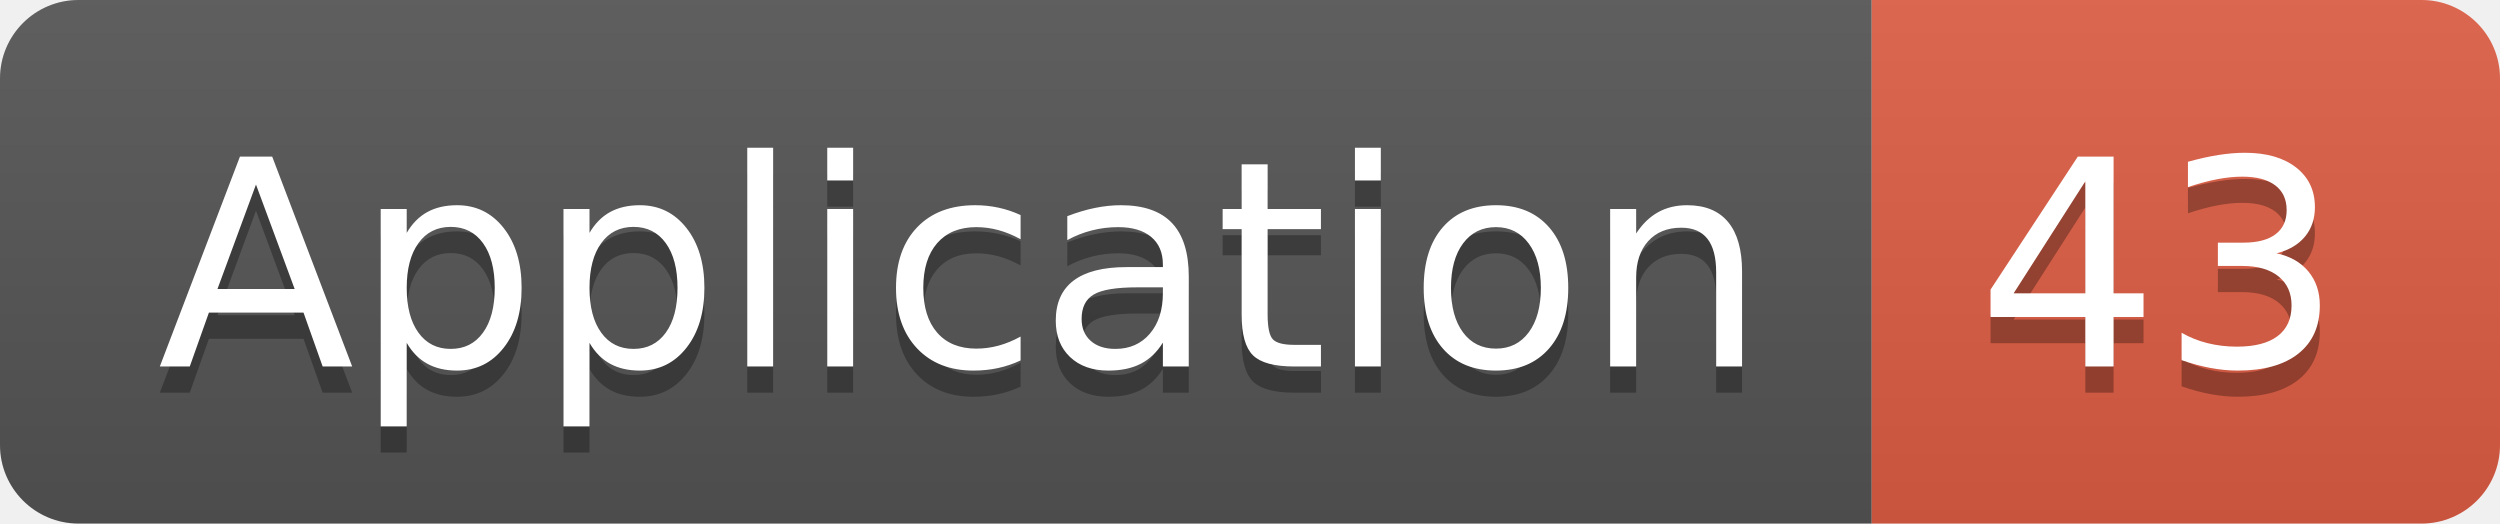
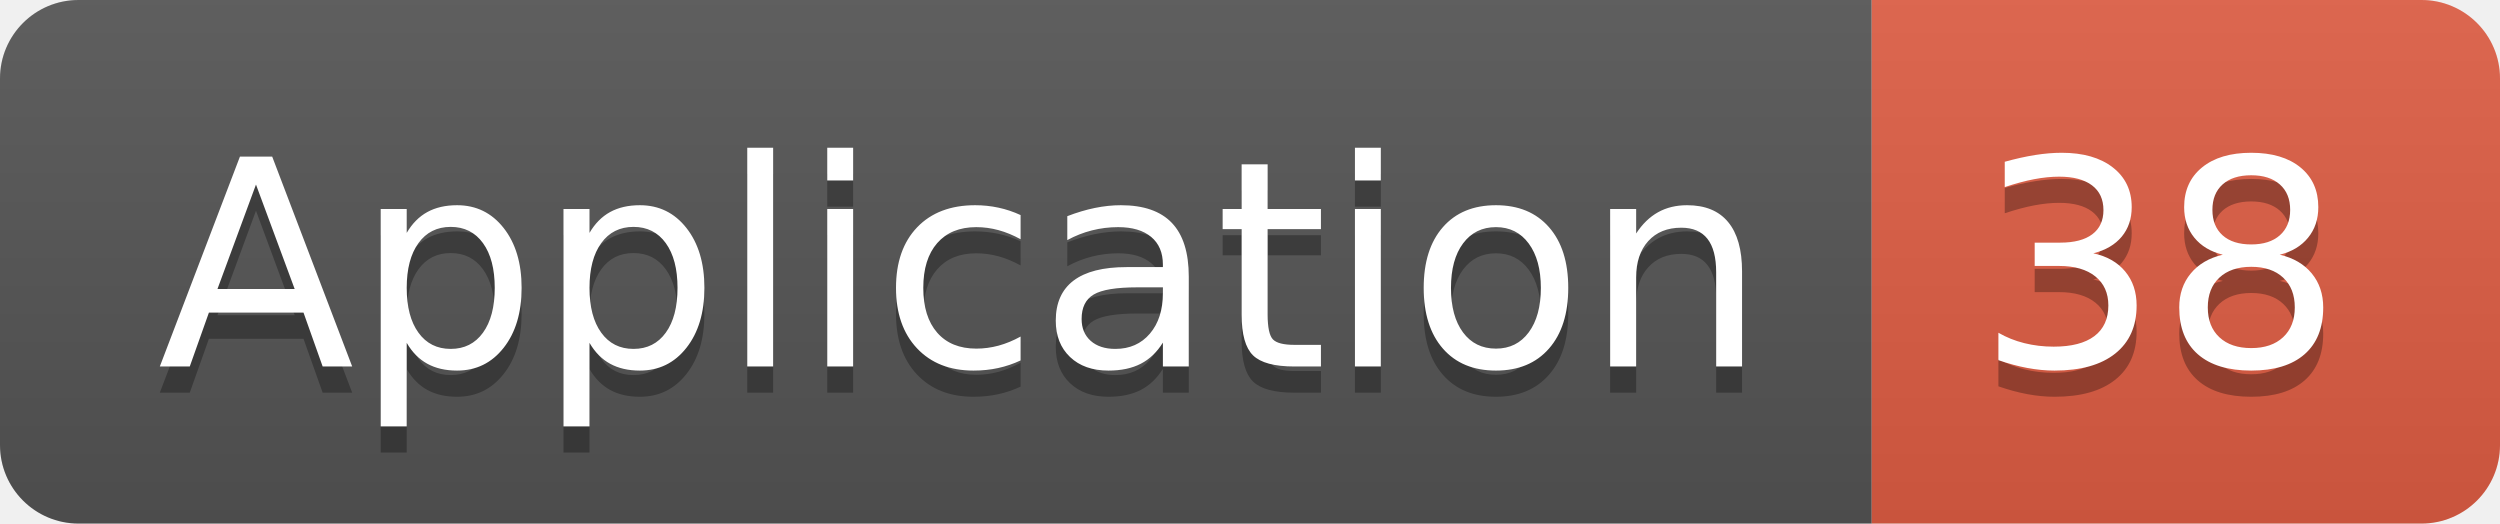
<svg xmlns="http://www.w3.org/2000/svg" width="95.5" height="20">
  <linearGradient id="smooth" x2="0" y2="100%">
    <stop offset="0" stop-color="#bbb" stop-opacity=".1" />
    <stop offset="1" stop-opacity=".1" />
  </linearGradient>
  <clipPath id="round">
    <rect width="95.5" height="20" rx="3" fill="#fff" />
  </clipPath>
  <g clip-path="url(#round)">
    <rect width="71.5" height="20" fill="#555" />
    <rect x="71.5" width="24.0" height="20" fill="#e05d44" />
    <rect width="95.5" height="20" fill="url(#smooth)" />
  </g>
  <g fill="#fff" text-anchor="middle" font-family="DejaVu Sans,Verdana,Geneva,sans-serif" font-size="110">
    <text x="367.5" y="150" fill="#010101" fill-opacity=".3" transform="scale(0.1)" textLength="615.0" lengthAdjust="spacing">Application</text>
    <text x="367.5" y="140" transform="scale(0.1)" textLength="615.0" lengthAdjust="spacing">Application</text>
-     <text x="825.0" y="150" fill="#010101" fill-opacity=".3" transform="scale(0.1)" textLength="140.0" lengthAdjust="spacing">43</text>
-     <text x="825.0" y="140" transform="scale(0.1)" textLength="140.0" lengthAdjust="spacing">43</text>
+     <text x="825.0" y="150" fill="#010101" fill-opacity=".3" transform="scale(0.1)" textLength="140.0" lengthAdjust="spacing">38</text>
+     <text x="825.0" y="140" transform="scale(0.1)" textLength="140.0" lengthAdjust="spacing">38</text>
  </g>
</svg>
